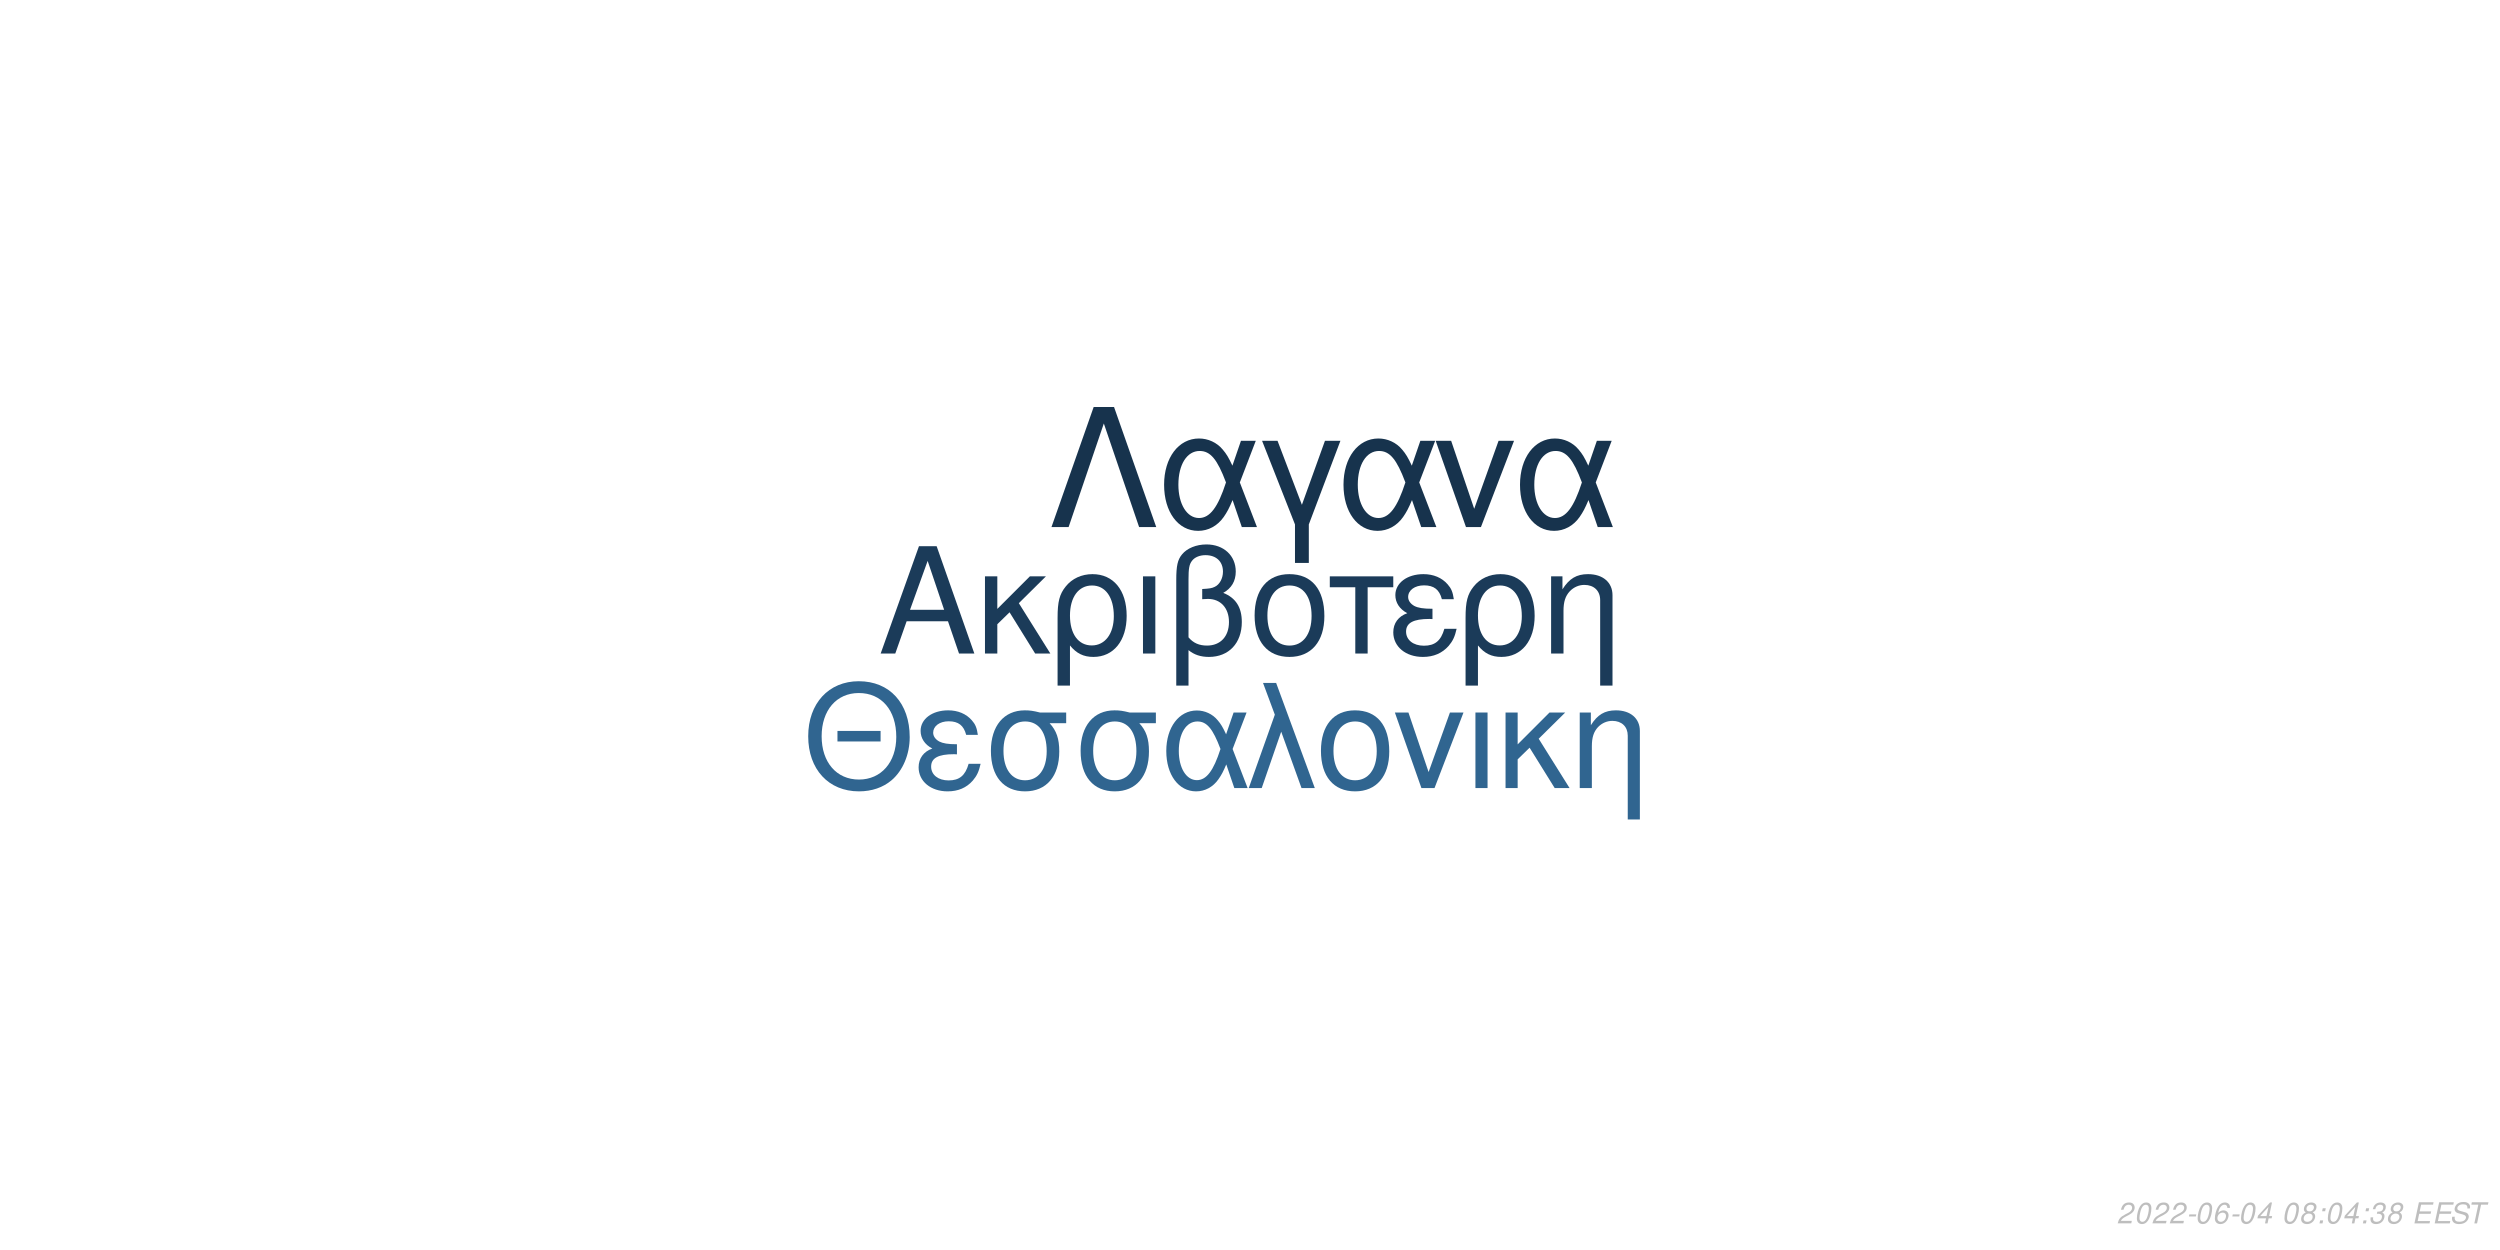
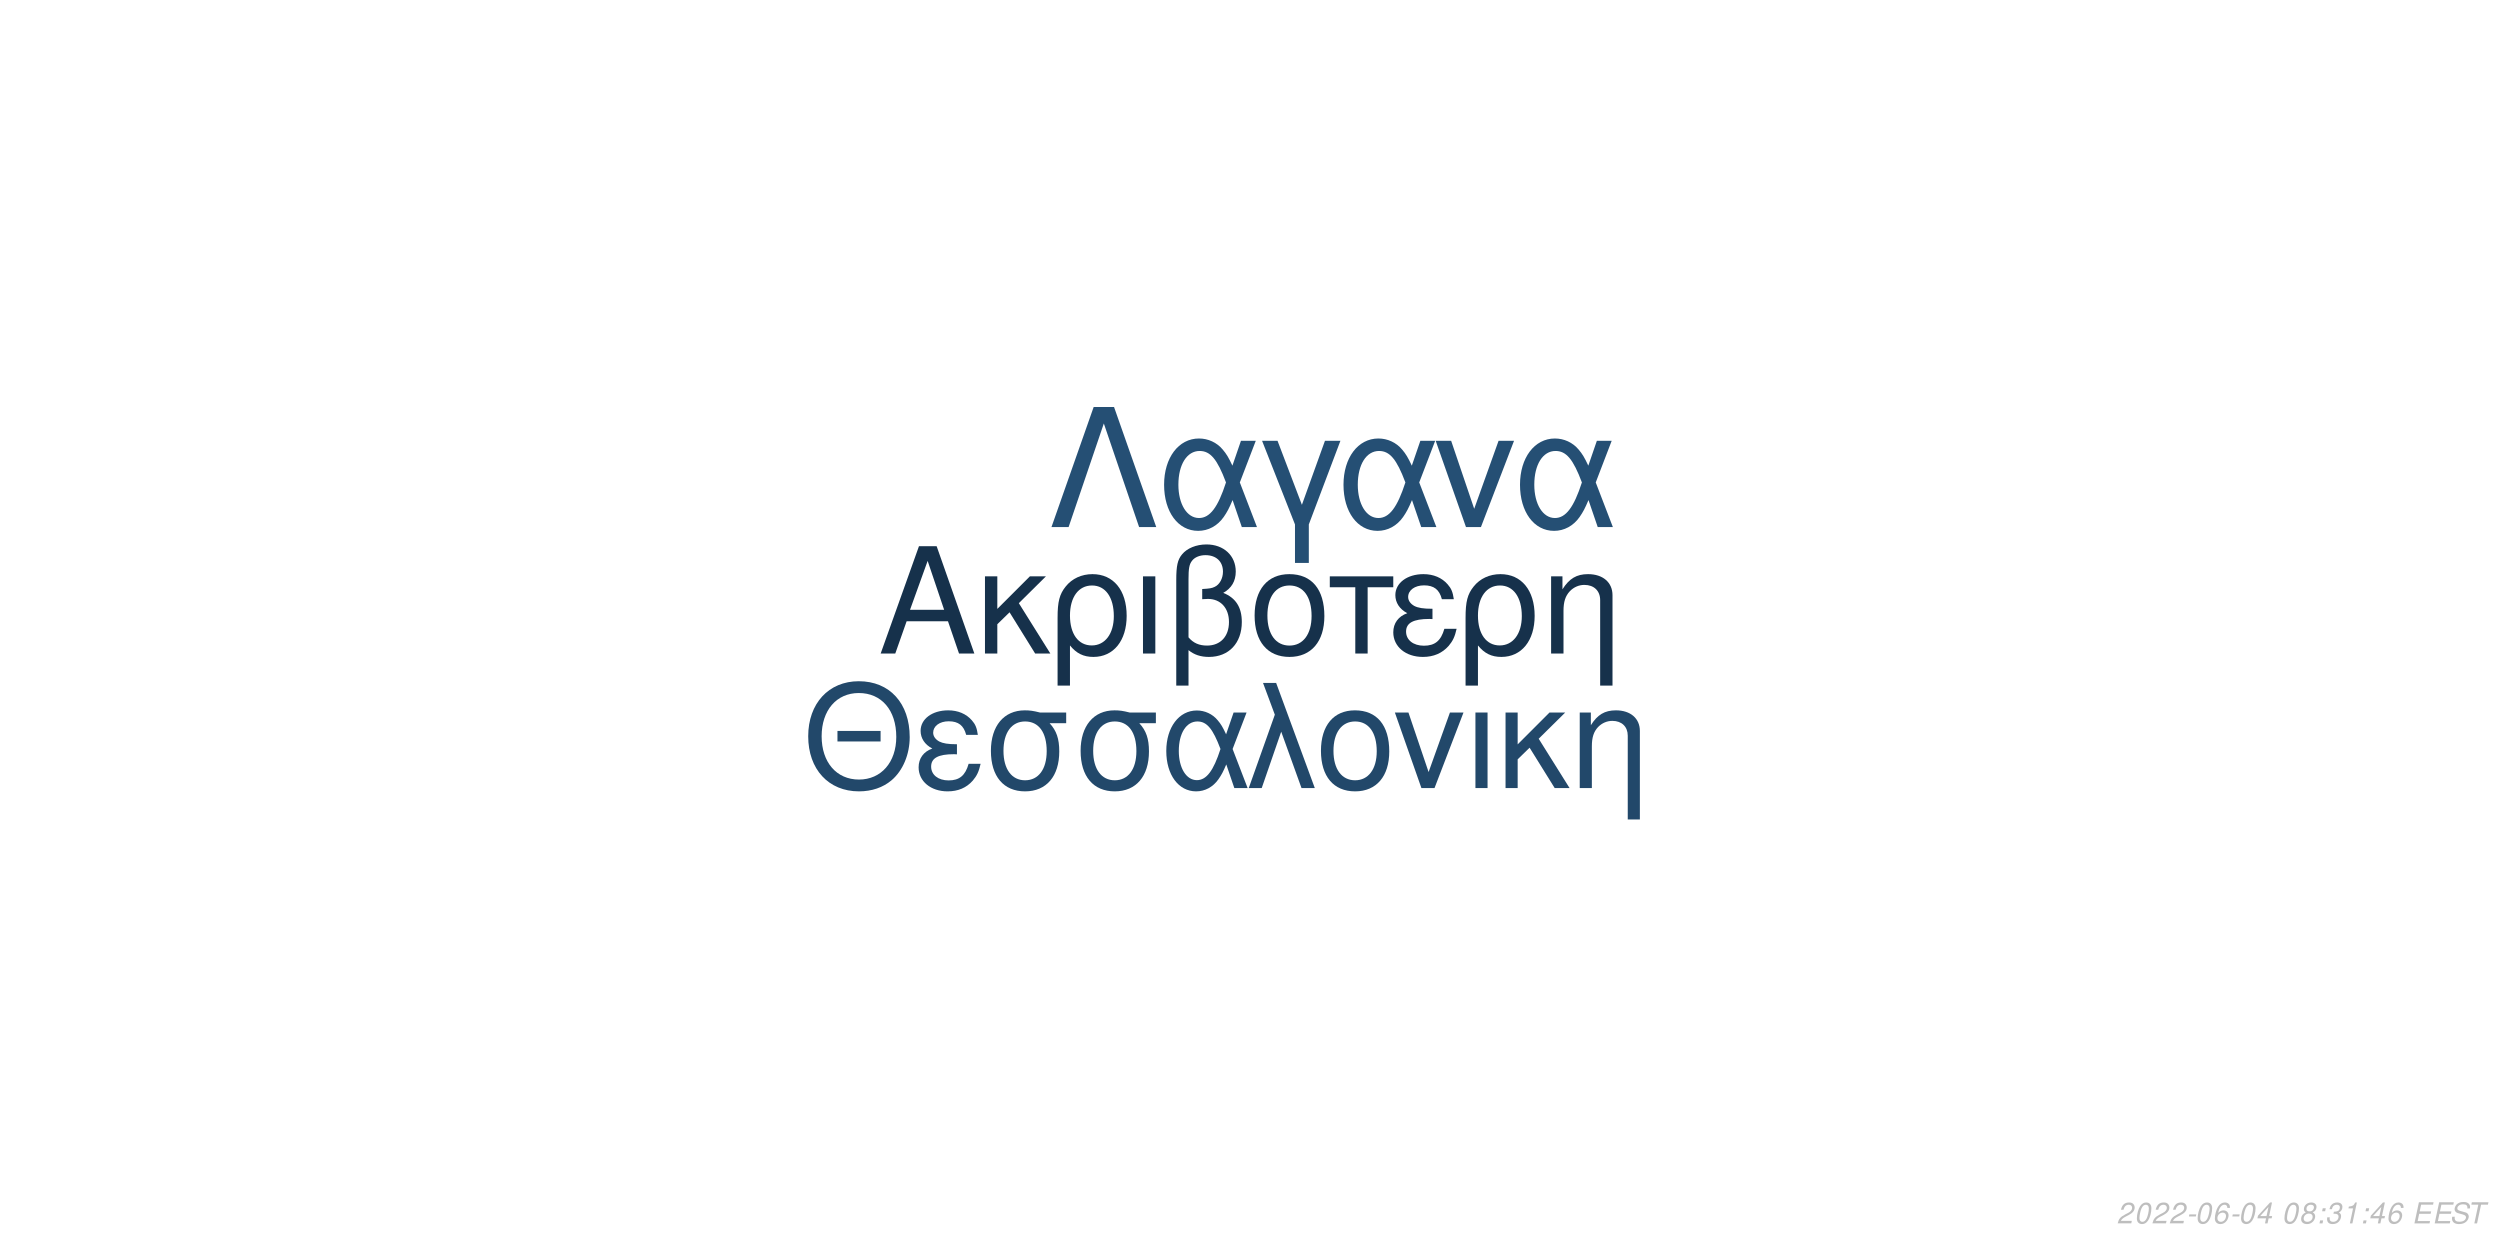
<svg xmlns="http://www.w3.org/2000/svg" xmlns:xlink="http://www.w3.org/1999/xlink" width="864pt" height="432pt" viewBox="0 0 864 432" version="1.1">
  <defs>
    <g>
      <symbol overflow="visible" id="glyph0-0">
        <path style="stroke:none;" d="" />
      </symbol>
      <symbol overflow="visible" id="glyph0-1">
        <path style="stroke:none;" d="M 24.125 -11.141 L 27.938 0 L 33.234 0 L 20.203 -37.094 L 14.094 -37.094 L 0.859 0 L 5.906 0 L 9.828 -11.141 Z M 22.797 -15.109 L 11 -15.109 L 17.094 -32.016 Z M 22.797 -15.109 " />
      </symbol>
      <symbol overflow="visible" id="glyph0-2">
        <path style="stroke:none;" d="M 7.172 -15.422 L 7.172 -26.672 L 2.906 -26.672 L 2.906 0 L 7.172 0 L 7.172 -10.125 L 11.406 -14.25 L 20.25 0 L 25.5 0 L 14.609 -17.406 L 23.969 -26.672 L 18.422 -26.672 Z M 7.172 -15.422 " />
      </symbol>
      <symbol overflow="visible" id="glyph0-3">
        <path style="stroke:none;" d="M 3 11.094 L 7.281 11.094 L 7.281 -2.797 C 9.516 -0.047 11.953 1.172 15.375 1.172 C 22.344 1.172 26.875 -4.422 26.875 -13.031 C 26.875 -21.891 22.297 -27.438 15.062 -27.438 C 11.297 -27.438 7.984 -25.906 5.797 -23.156 C 3.672 -20.516 3 -17.969 3 -12.359 Z M 14.906 -23.516 C 19.547 -23.516 22.438 -19.438 22.438 -12.922 C 22.438 -6.812 19.391 -2.797 14.812 -2.797 C 10.172 -2.797 7.281 -6.766 7.281 -13.125 C 7.281 -19.484 10.234 -23.516 14.906 -23.516 Z M 14.906 -23.516 " />
      </symbol>
      <symbol overflow="visible" id="glyph0-4">
        <path style="stroke:none;" d="M 3.516 0 L 7.781 0 L 7.781 -26.672 L 3.516 -26.672 Z M 3.516 0 " />
      </symbol>
      <symbol overflow="visible" id="glyph0-5">
        <path style="stroke:none;" d="M 4.016 11.094 L 8.25 11.094 L 8.25 -1.172 C 10.172 0.406 12.422 1.172 15.312 1.172 C 22.188 1.172 26.672 -3.609 26.672 -10.891 C 26.672 -15.984 24.578 -19.234 20.25 -20.969 C 23.109 -22.547 24.578 -25.031 24.578 -28.344 C 24.578 -33.844 20.406 -37.703 14.453 -37.703 C 10.938 -37.703 7.734 -36.391 6 -34.25 C 4.484 -32.422 4.016 -30.328 4.016 -25.391 Z M 8.25 -25.656 C 8.25 -29.359 8.5 -30.844 9.469 -32.062 C 10.375 -33.281 12.156 -34 14.094 -34 C 17.812 -34 20.156 -31.812 20.156 -28.297 C 20.156 -25.953 18.984 -23.812 17.297 -23.047 C 16.281 -22.547 15.469 -22.438 12.984 -22.297 L 12.984 -18.781 C 13.734 -18.828 14.344 -18.875 14.969 -18.875 C 19.344 -18.875 22.234 -15.719 22.234 -10.891 C 22.234 -5.906 19.281 -2.75 14.656 -2.75 C 11.953 -2.75 9.922 -3.609 8.25 -5.594 Z M 8.25 -25.656 " />
      </symbol>
      <symbol overflow="visible" id="glyph0-6">
        <path style="stroke:none;" d="M 14.094 -27.438 C 6.562 -27.438 2.094 -22.094 2.094 -13.125 C 2.094 -4.125 6.562 1.172 14.141 1.172 C 21.672 1.172 26.203 -4.172 26.203 -12.922 C 26.203 -22.188 21.828 -27.438 14.094 -27.438 Z M 14.141 -23.516 C 18.938 -23.516 21.781 -19.594 21.781 -12.984 C 21.781 -6.672 18.828 -2.75 14.141 -2.75 C 9.422 -2.75 6.516 -6.672 6.516 -13.125 C 6.516 -19.594 9.422 -23.516 14.141 -23.516 Z M 14.141 -23.516 " />
      </symbol>
      <symbol overflow="visible" id="glyph0-7">
        <path style="stroke:none;" d="M 7.891 0 L 12.156 0 L 12.156 -22.906 L 21.016 -22.906 L 21.016 -26.672 L -0.922 -26.672 L -0.922 -22.906 L 7.891 -22.906 Z M 7.891 0 " />
      </symbol>
      <symbol overflow="visible" id="glyph0-8">
        <path style="stroke:none;" d="M 14.562 -15.469 C 11.344 -15.469 9.562 -15.781 8.297 -16.438 C 6.922 -17.203 6.156 -18.328 6.156 -19.547 C 6.156 -21.891 8.453 -23.562 11.656 -23.562 C 15.062 -23.562 16.953 -22.094 17.812 -18.781 L 21.938 -18.781 C 21.578 -21.266 21.062 -22.5 19.797 -23.922 C 17.812 -26.203 14.906 -27.438 11.453 -27.438 C 5.797 -27.438 1.734 -24.375 1.734 -20.203 C 1.734 -17.609 3.156 -15.375 5.859 -13.938 C 2.797 -12.875 1.016 -10.484 1.016 -7.328 C 1.016 -2.391 5.297 1.172 11.25 1.172 C 14.969 1.172 17.906 -0.109 20.156 -2.641 C 21.578 -4.328 22.297 -5.797 22.906 -8.547 L 18.672 -8.547 C 17.5 -4.422 15.422 -2.703 11.609 -2.703 C 7.938 -2.703 5.438 -4.688 5.438 -7.578 C 5.438 -10.578 7.938 -11.953 13.484 -11.953 C 13.641 -11.953 14.094 -11.953 14.562 -11.906 Z M 14.562 -15.469 " />
      </symbol>
      <symbol overflow="visible" id="glyph0-9">
        <path style="stroke:none;" d="M 3.562 -26.672 L 3.562 0 L 7.844 0 L 7.844 -14.703 C 7.844 -17.906 8.5 -19.891 10.031 -21.531 C 11.406 -22.953 13.188 -23.719 15.062 -23.719 C 18.375 -23.719 20.516 -21.672 20.516 -18.469 L 20.516 11.094 L 24.781 11.094 L 24.781 -20.156 C 24.781 -24.578 21.469 -27.438 16.328 -27.438 C 12.359 -27.438 9.828 -25.906 7.484 -22.188 L 7.484 -26.672 Z M 3.562 -26.672 " />
      </symbol>
      <symbol overflow="visible" id="glyph1-0">
        <path style="stroke:none;" d="" />
      </symbol>
      <symbol overflow="visible" id="glyph1-1">
        <path style="stroke:none;" d="M 26.859 -19.734 L 11.953 -19.734 L 11.953 -16.094 L 26.859 -16.094 Z M 19.328 -36.922 C 8.922 -36.922 1.844 -29.25 1.844 -17.891 C 1.844 -6.484 8.875 1.141 19.391 1.141 C 23.812 1.141 27.703 -0.203 30.641 -2.688 C 34.578 -6.031 36.922 -11.656 36.922 -17.594 C 36.922 -29.297 30 -36.922 19.328 -36.922 Z M 19.328 -32.844 C 27.203 -32.844 32.281 -26.906 32.281 -17.688 C 32.281 -8.922 27.062 -2.938 19.391 -2.938 C 11.609 -2.938 6.484 -8.922 6.484 -17.891 C 6.484 -26.859 11.609 -32.844 19.328 -32.844 Z M 19.328 -32.844 " />
      </symbol>
      <symbol overflow="visible" id="glyph1-2">
        <path style="stroke:none;" d="M 14.25 -15.141 C 11.109 -15.141 9.375 -15.453 8.125 -16.094 C 6.781 -16.844 6.031 -17.938 6.031 -19.141 C 6.031 -21.422 8.266 -23.078 11.406 -23.078 C 14.75 -23.078 16.594 -21.625 17.438 -18.391 L 21.469 -18.391 C 21.125 -20.828 20.625 -22.031 19.391 -23.422 C 17.438 -25.656 14.594 -26.859 11.219 -26.859 C 5.688 -26.859 1.688 -23.875 1.688 -19.781 C 1.688 -17.234 3.094 -15.047 5.734 -13.656 C 2.734 -12.609 1 -10.266 1 -7.172 C 1 -2.344 5.188 1.141 11.016 1.141 C 14.656 1.141 17.547 -0.094 19.734 -2.594 C 21.125 -4.234 21.828 -5.688 22.422 -8.375 L 18.281 -8.375 C 17.141 -4.328 15.094 -2.641 11.359 -2.641 C 7.766 -2.641 5.328 -4.578 5.328 -7.422 C 5.328 -10.359 7.766 -11.703 13.203 -11.703 C 13.359 -11.703 13.797 -11.703 14.25 -11.656 Z M 14.25 -15.141 " />
      </symbol>
      <symbol overflow="visible" id="glyph1-3">
        <path style="stroke:none;" d="M 29 -26.109 L 19.938 -26.109 C 17.594 -26.703 16.438 -26.859 14.703 -26.859 C 7.469 -26.859 2.984 -21.469 2.984 -12.859 C 2.984 -4.031 7.375 1.141 14.797 1.141 C 22.172 1.141 26.609 -4.078 26.609 -12.656 C 26.609 -17.047 25.656 -19.828 23.266 -22.422 L 29 -22.422 Z M 14.797 -23.016 C 19.531 -23.016 22.266 -19.234 22.266 -12.75 C 22.266 -6.531 19.438 -2.688 14.797 -2.688 C 10.172 -2.688 7.328 -6.531 7.328 -12.859 C 7.328 -19.188 10.172 -23.016 14.797 -23.016 Z M 14.797 -23.016 " />
      </symbol>
      <symbol overflow="visible" id="glyph1-4">
        <path style="stroke:none;" d="M 29.344 -26.109 L 24.859 -26.109 L 22.266 -18.578 C 21.125 -21.031 20.484 -22.125 19.328 -23.469 C 17.547 -25.609 14.906 -26.812 12.156 -26.812 C 5.984 -26.812 1.594 -20.984 1.594 -12.812 C 1.594 -4.578 5.828 1.141 11.906 1.141 C 14.953 1.141 17.734 -0.344 19.625 -3.047 C 20.672 -4.531 21.281 -5.688 22.328 -8.172 L 25.109 0 L 29.703 0 L 24.516 -13.5 Z M 20.328 -13.5 C 17.891 -5.922 15.453 -2.734 12.156 -2.734 C 8.516 -2.734 5.922 -6.922 5.922 -12.812 C 5.922 -18.938 8.516 -23.016 12.359 -23.016 C 15.594 -23.016 17.688 -20.531 20.328 -13.5 Z M 20.328 -13.5 " />
      </symbol>
      <symbol overflow="visible" id="glyph1-5">
        <path style="stroke:none;" d="M 1.094 0 L 5.578 0 L 12.312 -19.484 L 19.328 0 L 23.922 0 L 10.562 -36.328 L 6.031 -36.328 L 10.109 -25.359 Z M 1.094 0 " />
      </symbol>
      <symbol overflow="visible" id="glyph1-6">
        <path style="stroke:none;" d="M 13.797 -26.859 C 6.422 -26.859 2.047 -21.625 2.047 -12.859 C 2.047 -4.031 6.422 1.141 13.859 1.141 C 21.234 1.141 25.656 -4.078 25.656 -12.656 C 25.656 -21.719 21.375 -26.859 13.797 -26.859 Z M 13.859 -23.016 C 18.531 -23.016 21.328 -19.188 21.328 -12.703 C 21.328 -6.531 18.438 -2.688 13.859 -2.688 C 9.219 -2.688 6.375 -6.531 6.375 -12.859 C 6.375 -19.188 9.219 -23.016 13.859 -23.016 Z M 13.859 -23.016 " />
      </symbol>
      <symbol overflow="visible" id="glyph1-7">
        <path style="stroke:none;" d="M 14.297 0 L 24.312 -26.109 L 19.625 -26.109 L 12.25 -5.531 L 5.281 -26.109 L 0.594 -26.109 L 9.766 0 Z M 14.297 0 " />
      </symbol>
      <symbol overflow="visible" id="glyph1-8">
        <path style="stroke:none;" d="M 3.438 0 L 7.625 0 L 7.625 -26.109 L 3.438 -26.109 Z M 3.438 0 " />
      </symbol>
      <symbol overflow="visible" id="glyph1-9">
        <path style="stroke:none;" d="M 7.031 -15.094 L 7.031 -26.109 L 2.844 -26.109 L 2.844 0 L 7.031 0 L 7.031 -9.922 L 11.156 -13.953 L 19.828 0 L 24.969 0 L 14.297 -17.047 L 23.469 -26.109 L 18.031 -26.109 Z M 7.031 -15.094 " />
      </symbol>
      <symbol overflow="visible" id="glyph1-10">
        <path style="stroke:none;" d="M 3.484 -26.109 L 3.484 0 L 7.672 0 L 7.672 -14.406 C 7.672 -17.547 8.328 -19.484 9.812 -21.078 C 11.156 -22.469 12.906 -23.219 14.75 -23.219 C 17.984 -23.219 20.078 -21.234 20.078 -18.094 L 20.078 10.859 L 24.266 10.859 L 24.266 -19.734 C 24.266 -24.062 21.031 -26.859 16 -26.859 C 12.109 -26.859 9.609 -25.359 7.328 -21.719 L 7.328 -26.109 Z M 3.484 -26.109 " />
      </symbol>
      <symbol overflow="visible" id="glyph2-0">
        <path style="stroke:none;" d="" />
      </symbol>
      <symbol overflow="visible" id="glyph2-1">
        <path style="stroke:none;" d="M 22.531 -41.484 L 15.484 -41.484 L 0.906 0 L 6.828 0 L 19 -35.797 L 31.188 0 L 37.109 0 Z M 22.531 -41.484 " />
      </symbol>
      <symbol overflow="visible" id="glyph2-2">
        <path style="stroke:none;" d="M 33.516 -29.812 L 28.391 -29.812 L 25.438 -21.219 C 24.125 -24.016 23.391 -25.266 22.078 -26.797 C 20.031 -29.25 17.016 -30.609 13.891 -30.609 C 6.828 -30.609 1.828 -23.953 1.828 -14.625 C 1.828 -5.234 6.656 1.312 13.594 1.312 C 17.078 1.312 20.266 -0.391 22.422 -3.469 C 23.609 -5.172 24.297 -6.484 25.5 -9.328 L 28.688 0 L 33.922 0 L 28 -15.422 Z M 23.219 -15.422 C 20.422 -6.766 17.641 -3.125 13.891 -3.125 C 9.734 -3.125 6.766 -7.906 6.766 -14.625 C 6.766 -21.625 9.734 -26.297 14.109 -26.297 C 17.812 -26.297 20.203 -23.453 23.219 -15.422 Z M 23.219 -15.422 " />
      </symbol>
      <symbol overflow="visible" id="glyph2-3">
        <path style="stroke:none;" d="M 12.062 12.406 L 16.844 12.406 L 16.844 -0.906 L 27.766 -29.812 L 22.422 -29.812 L 14.453 -7.688 L 6.031 -29.812 L 0.688 -29.812 L 12.062 -0.906 Z M 12.062 12.406 " />
      </symbol>
      <symbol overflow="visible" id="glyph2-4">
        <path style="stroke:none;" d="M 16.328 0 L 27.766 -29.812 L 22.422 -29.812 L 14 -6.312 L 6.031 -29.812 L 0.688 -29.812 L 11.156 0 Z M 16.328 0 " />
      </symbol>
      <symbol overflow="visible" id="glyph3-0">
        <path style="stroke:none;" d="" />
      </symbol>
      <symbol overflow="visible" id="glyph3-1">
        <path style="stroke:none;" d="M 5.234 -0.875 L 1.469 -0.875 C 1.641 -1.375 2.203 -1.891 3.109 -2.344 L 4.234 -2.938 C 5.562 -3.625 6.219 -4.469 6.219 -5.484 C 6.219 -5.938 6.062 -6.359 5.797 -6.656 C 5.469 -7.047 4.984 -7.234 4.312 -7.234 C 2.766 -7.234 1.891 -6.453 1.484 -4.734 L 2.375 -4.734 C 2.484 -5.188 2.609 -5.484 2.797 -5.75 C 3.094 -6.203 3.609 -6.453 4.188 -6.453 C 4.891 -6.453 5.344 -6.031 5.344 -5.375 C 5.344 -4.703 4.859 -4.094 4.016 -3.656 L 2.984 -3.125 C 1.234 -2.188 0.797 -1.656 0.344 -0.016 L 5.047 -0.016 Z M 5.234 -0.875 " />
      </symbol>
      <symbol overflow="visible" id="glyph3-2">
        <path style="stroke:none;" d="M 4.203 -7.234 C 3.375 -7.234 2.688 -6.812 2.125 -5.984 C 1.484 -5.047 0.984 -3.188 0.984 -1.734 C 0.984 -1.109 1.172 -0.562 1.484 -0.266 C 1.797 0.047 2.281 0.234 2.766 0.234 C 3.625 0.234 4.281 -0.156 4.859 -1.016 C 5.516 -1.953 6 -3.797 6 -5.266 C 6 -6.5 5.328 -7.234 4.203 -7.234 Z M 4.094 -6.453 C 4.734 -6.453 5.125 -5.984 5.125 -5.156 C 5.125 -4.203 4.781 -2.625 4.406 -1.812 C 3.984 -0.938 3.516 -0.547 2.875 -0.547 C 2.25 -0.547 1.875 -1.031 1.875 -1.828 C 1.875 -2.797 2.203 -4.344 2.594 -5.203 C 2.984 -6.047 3.453 -6.453 4.094 -6.453 Z M 4.094 -6.453 " />
      </symbol>
      <symbol overflow="visible" id="glyph3-3">
        <path style="stroke:none;" d="M 3.516 -3.125 L 1.125 -3.125 L 0.969 -2.406 L 3.359 -2.406 Z M 3.516 -3.125 " />
      </symbol>
      <symbol overflow="visible" id="glyph3-4">
        <path style="stroke:none;" d="M 6.125 -5.344 L 6.141 -5.625 C 6.141 -6.609 5.453 -7.234 4.391 -7.234 C 3.438 -7.234 2.641 -6.719 2.016 -5.703 C 1.422 -4.781 0.938 -2.953 0.938 -1.688 C 0.938 -0.516 1.688 0.234 2.859 0.234 C 3.703 0.234 4.438 -0.156 5 -0.875 C 5.406 -1.422 5.672 -2.156 5.672 -2.766 C 5.672 -3.812 4.969 -4.5 3.906 -4.5 C 3.234 -4.5 2.672 -4.234 2.094 -3.625 C 2.406 -5.375 3.234 -6.453 4.25 -6.453 C 4.703 -6.453 5.062 -6.234 5.172 -5.844 C 5.203 -5.719 5.234 -5.578 5.25 -5.344 Z M 3.656 -3.734 C 4.344 -3.734 4.797 -3.281 4.797 -2.625 C 4.797 -1.469 3.984 -0.547 2.984 -0.547 C 2.297 -0.547 1.812 -1.047 1.812 -1.766 C 1.812 -2.859 2.625 -3.734 3.656 -3.734 Z M 3.656 -3.734 " />
      </symbol>
      <symbol overflow="visible" id="glyph3-5">
        <path style="stroke:none;" d="M 3.625 -1.75 L 3.266 0 L 4.141 0 L 4.516 -1.75 L 5.562 -1.75 L 5.734 -2.531 L 4.688 -2.531 L 5.688 -7.234 L 5.016 -7.234 L 0.844 -2.672 L 0.641 -1.75 Z M 3.797 -2.531 L 1.594 -2.531 L 4.469 -5.703 Z M 3.797 -2.531 " />
      </symbol>
      <symbol overflow="visible" id="glyph3-6">
        <path style="stroke:none;" d="" />
      </symbol>
      <symbol overflow="visible" id="glyph3-7">
        <path style="stroke:none;" d="M 4.766 -3.797 C 5.078 -3.969 5.234 -4.078 5.438 -4.234 C 5.812 -4.594 6.062 -5.172 6.062 -5.734 C 6.062 -6.625 5.344 -7.234 4.266 -7.234 C 2.812 -7.234 1.703 -6.219 1.703 -4.875 C 1.703 -4.406 1.875 -4.125 2.359 -3.812 C 1.297 -3.312 0.75 -2.516 0.75 -1.469 C 0.75 -0.438 1.547 0.234 2.812 0.234 C 3.656 0.234 4.359 -0.094 4.938 -0.734 C 5.359 -1.234 5.609 -1.859 5.609 -2.438 C 5.609 -3.047 5.312 -3.516 4.766 -3.797 Z M 4.109 -6.453 C 4.797 -6.453 5.188 -6.125 5.188 -5.578 C 5.188 -5.266 5.062 -4.922 4.859 -4.672 C 4.562 -4.312 4.188 -4.156 3.656 -4.156 C 2.984 -4.156 2.594 -4.453 2.594 -4.984 C 2.594 -5.859 3.203 -6.453 4.109 -6.453 Z M 3.453 -3.406 C 4.234 -3.406 4.734 -2.984 4.734 -2.312 C 4.734 -1.312 3.922 -0.547 2.875 -0.547 C 2.125 -0.547 1.625 -0.969 1.625 -1.625 C 1.625 -2.609 2.438 -3.406 3.453 -3.406 Z M 3.453 -3.406 " />
      </symbol>
      <symbol overflow="visible" id="glyph3-8">
        <path style="stroke:none;" d="M 2.359 -1.031 L 1.312 -1.031 L 1.094 0 L 2.141 0 Z M 3.266 -5.234 L 2.219 -5.234 L 2 -4.203 L 3.047 -4.203 Z M 3.266 -5.234 " />
      </symbol>
      <symbol overflow="visible" id="glyph3-9">
        <path style="stroke:none;" d="M 2.922 -3.312 C 3.125 -3.344 3.234 -3.344 3.375 -3.344 C 4.203 -3.344 4.688 -3 4.688 -2.406 C 4.688 -1.312 3.906 -0.547 2.781 -0.547 C 2.047 -0.547 1.594 -0.938 1.594 -1.562 C 1.594 -1.719 1.609 -1.844 1.656 -2.094 L 0.766 -2.094 C 0.734 -1.797 0.719 -1.641 0.719 -1.469 C 0.719 -0.375 1.406 0.234 2.641 0.234 C 3.547 0.234 4.297 -0.078 4.812 -0.656 C 5.266 -1.156 5.562 -1.875 5.562 -2.547 C 5.562 -3.125 5.344 -3.453 4.797 -3.734 C 5.641 -4.234 6.016 -4.844 6.016 -5.734 C 6.016 -6.656 5.312 -7.234 4.203 -7.234 C 3.375 -7.234 2.672 -6.938 2.188 -6.375 C 1.891 -6.031 1.703 -5.641 1.516 -4.906 L 2.391 -4.906 C 2.5 -5.359 2.594 -5.594 2.734 -5.812 C 3.047 -6.234 3.516 -6.453 4.078 -6.453 C 4.734 -6.453 5.141 -6.125 5.141 -5.578 C 5.141 -5.188 5.016 -4.797 4.797 -4.547 C 4.516 -4.234 4 -4.062 3.266 -4.062 L 3.078 -4.062 Z M 2.922 -3.312 " />
      </symbol>
      <symbol overflow="visible" id="glyph3-10">
+         <path style="stroke:none;" d="M 3.703 -5.188 L 2.594 0 L 3.469 0 L 5.016 -7.234 L 4.438 -7.234 C 3.906 -6.156 3.688 -6.016 2.234 -5.812 L 2.109 -5.188 Z M 3.703 -5.188 " />
+       </symbol>
+       <symbol overflow="visible" id="glyph3-11">
        <path style="stroke:none;" d="M 2.547 -3.312 L 6.5 -3.312 L 6.688 -4.141 L 2.719 -4.141 L 3.219 -6.469 L 7.344 -6.469 L 7.516 -7.297 L 2.453 -7.297 L 0.906 0 L 6.125 0 L 6.297 -0.812 L 2.016 -0.812 Z M 2.547 -3.312 " />
      </symbol>
-       <symbol overflow="visible" id="glyph3-11">
+       <symbol overflow="visible" id="glyph3-12">
        <path style="stroke:none;" d="M 7.062 -5.156 C 7.125 -5.438 7.141 -5.562 7.141 -5.703 C 7.141 -6.156 6.938 -6.594 6.594 -6.891 C 6.188 -7.25 5.656 -7.406 4.875 -7.406 C 3.844 -7.406 3.047 -7.125 2.5 -6.562 C 2.094 -6.141 1.781 -5.438 1.781 -4.922 C 1.781 -4.297 2.219 -3.766 2.891 -3.562 L 4.594 -3.094 C 5.406 -2.859 5.734 -2.578 5.734 -2.094 C 5.734 -1.781 5.547 -1.406 5.266 -1.141 C 4.844 -0.766 4.266 -0.578 3.453 -0.578 C 2.328 -0.578 1.812 -0.984 1.812 -1.906 C 1.812 -2.047 1.812 -2.125 1.844 -2.312 L 0.984 -2.312 C 0.906 -2.062 0.891 -1.906 0.891 -1.688 C 0.891 -0.484 1.797 0.234 3.297 0.234 C 4.359 0.234 5.234 -0.062 5.812 -0.609 C 6.344 -1.078 6.688 -1.797 6.688 -2.375 C 6.688 -2.641 6.609 -2.906 6.453 -3.156 C 6.234 -3.5 5.938 -3.703 5.469 -3.828 L 3.75 -4.312 C 2.984 -4.547 2.734 -4.734 2.734 -5.188 C 2.734 -5.547 2.875 -5.844 3.188 -6.109 C 3.547 -6.438 4.031 -6.594 4.703 -6.594 C 5.266 -6.594 5.688 -6.484 5.906 -6.297 C 6.094 -6.125 6.219 -5.797 6.219 -5.516 C 6.219 -5.422 6.203 -5.344 6.188 -5.156 Z M 7.062 -5.156 " />
      </symbol>
-       <symbol overflow="visible" id="glyph3-12">
+       <symbol overflow="visible" id="glyph3-13">
        <path style="stroke:none;" d="M 4.938 -6.469 L 7.312 -6.469 L 7.484 -7.297 L 1.75 -7.297 L 1.578 -6.469 L 3.984 -6.469 L 2.609 0 L 3.547 0 Z M 4.938 -6.469 " />
      </symbol>
    </g>
  </defs>
  <g id="surface1">
    <rect x="0" y="0" width="864" height="432" style="fill:rgb(100%,100%,100%);fill-opacity:1;stroke:none;" />
-     <g style="fill:rgb(10.588%,23.137%,34.902%);fill-opacity:1;">
+     <g style="fill:rgb(8.627%,19.216%,29.412%);fill-opacity:1;">
      <use xlink:href="#glyph0-1" x="303.5" y="225.861" />
      <use xlink:href="#glyph0-2" x="337.5" y="225.861" />
      <use xlink:href="#glyph0-3" x="362.5" y="225.861" />
      <use xlink:href="#glyph0-4" x="391.5" y="225.861" />
      <use xlink:href="#glyph0-5" x="402.5" y="225.861" />
      <use xlink:href="#glyph0-6" x="431.5" y="225.861" />
      <use xlink:href="#glyph0-7" x="460.5" y="225.861" />
      <use xlink:href="#glyph0-8" x="480.5" y="225.861" />
      <use xlink:href="#glyph0-3" x="503.5" y="225.861" />
      <use xlink:href="#glyph0-9" x="532.5" y="225.861" />
    </g>
-     <g style="fill:rgb(18.824%,39.608%,56.471%);fill-opacity:1;">
+     <g style="fill:rgb(13.333%,28.235%,41.569%);fill-opacity:1;">
      <use xlink:href="#glyph1-1" x="277.473" y="272.354" />
      <use xlink:href="#glyph1-2" x="316.473" y="272.354" />
      <use xlink:href="#glyph1-3" x="339.473" y="272.354" />
      <use xlink:href="#glyph1-3" x="370.473" y="272.354" />
      <use xlink:href="#glyph1-4" x="401.473" y="272.354" />
      <use xlink:href="#glyph1-5" x="430.473" y="272.354" />
      <use xlink:href="#glyph1-6" x="454.473" y="272.354" />
      <use xlink:href="#glyph1-7" x="481.473" y="272.354" />
      <use xlink:href="#glyph1-8" x="506.473" y="272.354" />
      <use xlink:href="#glyph1-9" x="517.473" y="272.354" />
      <use xlink:href="#glyph1-10" x="542.473" y="272.354" />
    </g>
-     <g style="fill:rgb(9.02%,20%,30.196%);fill-opacity:1;">
+     <g style="fill:rgb(14.51%,30.98%,45.49%);fill-opacity:1;">
      <use xlink:href="#glyph2-1" x="362.484" y="182.152" />
      <use xlink:href="#glyph2-2" x="400.484" y="182.152" />
      <use xlink:href="#glyph2-3" x="435.484" y="182.152" />
      <use xlink:href="#glyph2-2" x="462.484" y="182.152" />
      <use xlink:href="#glyph2-4" x="495.484" y="182.152" />
      <use xlink:href="#glyph2-2" x="523.484" y="182.152" />
    </g>
    <g style="fill:rgb(74.51%,74.51%,74.51%);fill-opacity:1;">
      <use xlink:href="#glyph3-1" x="731.52" y="422.81" />
      <use xlink:href="#glyph3-2" x="737.52" y="422.81" />
      <use xlink:href="#glyph3-1" x="743.52" y="422.81" />
      <use xlink:href="#glyph3-1" x="749.52" y="422.81" />
      <use xlink:href="#glyph3-3" x="755.52" y="422.81" />
      <use xlink:href="#glyph3-2" x="758.52" y="422.81" />
      <use xlink:href="#glyph3-4" x="764.52" y="422.81" />
      <use xlink:href="#glyph3-3" x="770.52" y="422.81" />
      <use xlink:href="#glyph3-2" x="773.52" y="422.81" />
      <use xlink:href="#glyph3-5" x="779.52" y="422.81" />
      <use xlink:href="#glyph3-6" x="785.52" y="422.81" />
      <use xlink:href="#glyph3-2" x="788.52" y="422.81" />
      <use xlink:href="#glyph3-7" x="794.52" y="422.81" />
      <use xlink:href="#glyph3-8" x="800.52" y="422.81" />
-       <use xlink:href="#glyph3-2" x="803.52" y="422.81" />
-       <use xlink:href="#glyph3-5" x="809.52" y="422.81" />
+       <use xlink:href="#glyph3-9" x="803.52" y="422.81" />
+       <use xlink:href="#glyph3-10" x="809.52" y="422.81" />
      <use xlink:href="#glyph3-8" x="815.52" y="422.81" />
-       <use xlink:href="#glyph3-9" x="818.52" y="422.81" />
-       <use xlink:href="#glyph3-7" x="824.52" y="422.81" />
+       <use xlink:href="#glyph3-5" x="818.52" y="422.81" />
+       <use xlink:href="#glyph3-4" x="824.52" y="422.81" />
      <use xlink:href="#glyph3-6" x="830.52" y="422.81" />
-       <use xlink:href="#glyph3-10" x="833.52" y="422.81" />
-       <use xlink:href="#glyph3-10" x="840.52" y="422.81" />
-       <use xlink:href="#glyph3-11" x="846.52" y="422.81" />
-       <use xlink:href="#glyph3-12" x="852.52" y="422.81" />
+       <use xlink:href="#glyph3-11" x="833.52" y="422.81" />
+       <use xlink:href="#glyph3-11" x="840.52" y="422.81" />
+       <use xlink:href="#glyph3-12" x="846.52" y="422.81" />
+       <use xlink:href="#glyph3-13" x="852.52" y="422.81" />
    </g>
  </g>
</svg>
